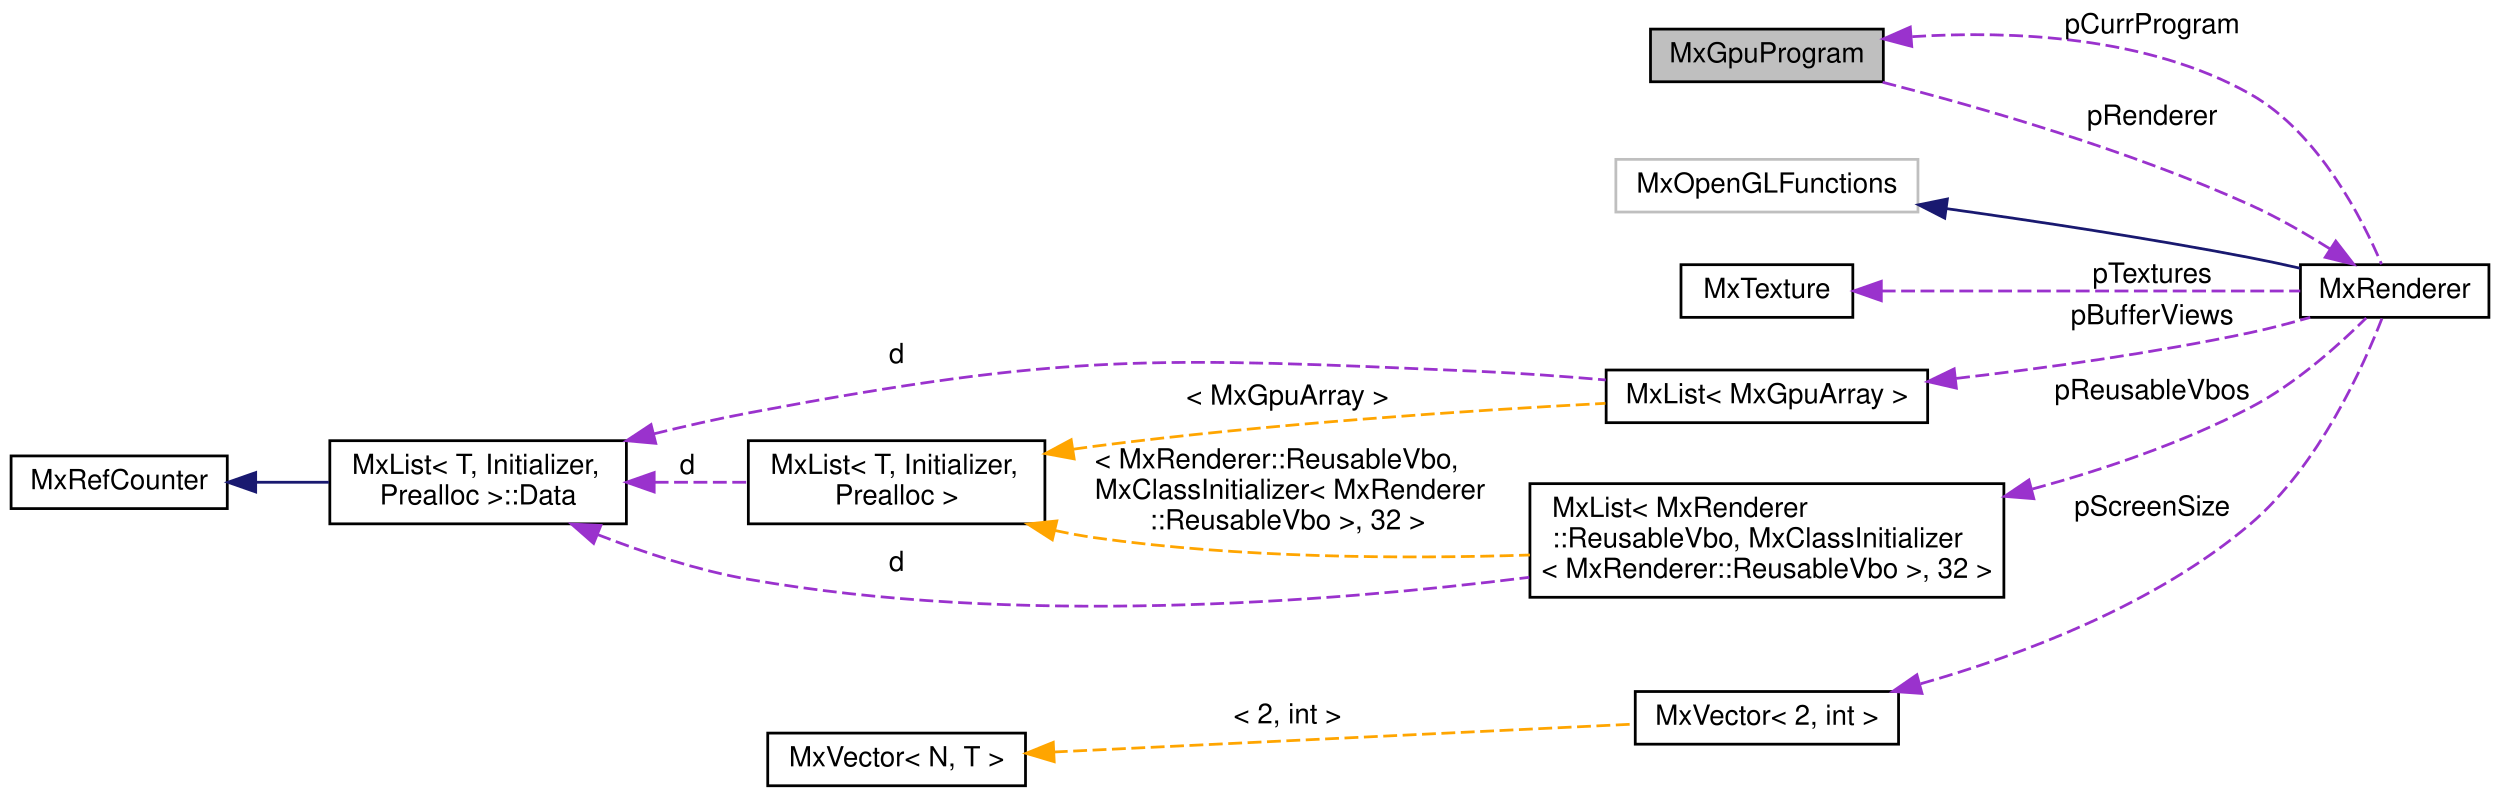
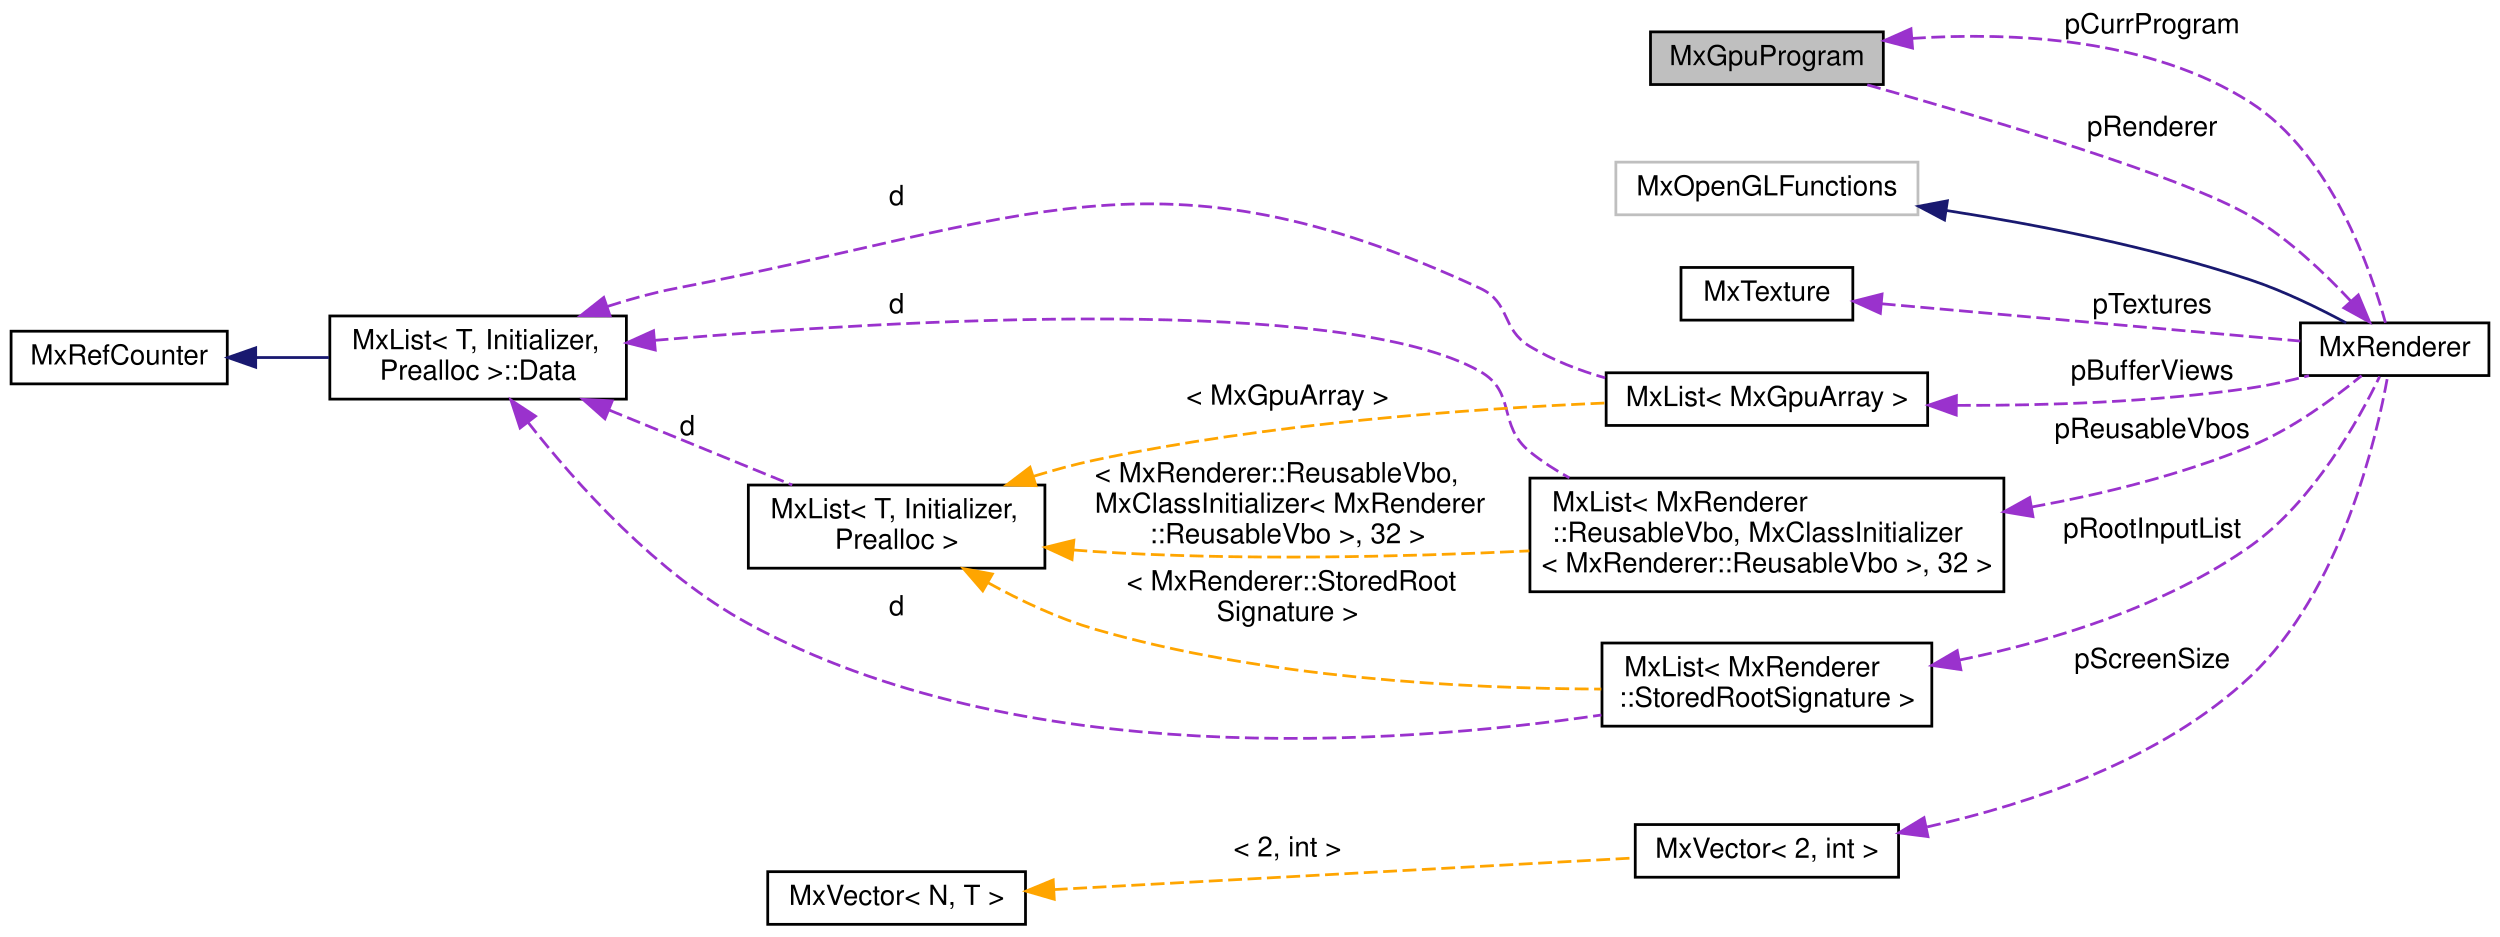
- <svg xmlns="http://www.w3.org/2000/svg" xmlns:xlink="http://www.w3.org/1999/xlink" width="902pt" height="288pt" viewBox="0.00 0.00 902.00 288.00">
-   <g id="graph0" class="graph" transform="scale(1 1) rotate(0) translate(4 284)">
+ <svg xmlns="http://www.w3.org/2000/svg" xmlns:xlink="http://www.w3.org/1999/xlink" width="902pt" height="338pt" viewBox="0.00 0.00 902.00 338.00">
+   <g id="graph0" class="graph" transform="scale(1 1) rotate(0) translate(4 334)">
    <g id="node1" class="node">
      <g id="a_node1">
        <a xlink:title=" ">
-           <polygon fill="#bfbfbf" stroke="black" points="591.5,-254.5 591.5,-273.5 675.5,-273.5 675.5,-254.5 591.5,-254.5" />
-           <text text-anchor="middle" x="633.5" y="-261.5" font-family="Helvetica,sans-Serif" font-size="10.00">MxGpuProgram</text>
+           <polygon fill="#bfbfbf" stroke="black" points="591.5,-303.5 591.5,-322.5 675.5,-322.5 675.5,-303.5 591.5,-303.5" />
+           <text text-anchor="middle" x="633.5" y="-310.5" font-family="Helvetica,sans-Serif" font-size="10.00">MxGpuProgram</text>
        </a>
      </g>
    </g>
    <g id="node2" class="node">
      <g id="a_node2">
        <a xlink:href="class_mx_renderer.html" target="_top" xlink:title="The MxRenderer keeps track of the rendering state and resources.">
-           <polygon fill="none" stroke="black" points="826,-169.5 826,-188.5 894,-188.5 894,-169.5 826,-169.5" />
-           <text text-anchor="middle" x="860" y="-176.5" font-family="Helvetica,sans-Serif" font-size="10.00">MxRenderer</text>
+           <polygon fill="none" stroke="black" points="826,-198.5 826,-217.5 894,-217.5 894,-198.5 826,-198.5" />
+           <text text-anchor="middle" x="860" y="-205.5" font-family="Helvetica,sans-Serif" font-size="10.00">MxRenderer</text>
        </a>
      </g>
    </g>
-     <g id="edge14" class="edge">
-       <path fill="none" stroke="#9a32cd" stroke-dasharray="5,2" d="M685.92,-270.77C722.3,-273.06 771,-270.9 808,-250 832.71,-236.04 848.53,-204.59 855.27,-188.65" />
-       <polygon fill="#9a32cd" stroke="#9a32cd" points="685.76,-267.25 675.52,-269.97 685.23,-274.23 685.76,-267.25" />
-       <text text-anchor="middle" x="772.5" y="-272" font-family="Helvetica,sans-Serif" font-size="10.00"> pCurrProgram</text>
+     <g id="edge17" class="edge">
+       <path fill="none" stroke="#9a32cd" stroke-dasharray="5,2" d="M685.83,-320.14C722.66,-322.59 771.95,-320.17 808,-297 837.21,-278.23 851.51,-236.41 856.67,-217.55" />
+       <polygon fill="#9a32cd" stroke="#9a32cd" points="686.04,-316.65 675.79,-319.33 685.48,-323.62 686.04,-316.65" />
+       <text text-anchor="middle" x="772.5" y="-322" font-family="Helvetica,sans-Serif" font-size="10.00"> pCurrProgram</text>
    </g>
    <g id="edge1" class="edge">
-       <path fill="none" stroke="#9a32cd" stroke-dasharray="5,2" d="M836.78,-194.13C828.06,-199.63 817.81,-205.57 808,-210 764.01,-229.86 710.63,-245.27 674.79,-254.45" />
-       <polygon fill="#9a32cd" stroke="#9a32cd" points="838.74,-197.03 845.22,-188.65 834.93,-191.16 838.74,-197.03" />
-       <text text-anchor="middle" x="772.5" y="-239" font-family="Helvetica,sans-Serif" font-size="10.00"> pRenderer</text>
+       <path fill="none" stroke="#9a32cd" stroke-dasharray="5,2" d="M844.19,-225.34C834.72,-235.49 821.69,-247.86 808,-256 784.36,-270.05 713.07,-291.24 669.58,-303.43" />
+       <polygon fill="#9a32cd" stroke="#9a32cd" points="846.88,-227.58 850.96,-217.8 841.67,-222.9 846.88,-227.58" />
+       <text text-anchor="middle" x="772.5" y="-285" font-family="Helvetica,sans-Serif" font-size="10.00"> pRenderer</text>
    </g>
    <g id="node3" class="node">
      <g id="a_node3">
        <a xlink:title=" ">
-           <polygon fill="none" stroke="#bfbfbf" points="579,-207.5 579,-226.5 688,-226.5 688,-207.5 579,-207.5" />
-           <text text-anchor="middle" x="633.5" y="-214.5" font-family="Helvetica,sans-Serif" font-size="10.00">MxOpenGLFunctions</text>
+           <polygon fill="none" stroke="#bfbfbf" points="579,-256.5 579,-275.5 688,-275.5 688,-256.5 579,-256.5" />
+           <text text-anchor="middle" x="633.5" y="-263.5" font-family="Helvetica,sans-Serif" font-size="10.00">MxOpenGLFunctions</text>
        </a>
      </g>
    </g>
    <g id="edge2" class="edge">
-       <path fill="none" stroke="midnightblue" d="M698.18,-208.74C731.08,-204.14 771.81,-197.96 808,-191 813.81,-189.88 819.95,-188.56 825.89,-187.21" />
-       <polygon fill="midnightblue" stroke="midnightblue" points="697.66,-205.28 688.23,-210.11 698.62,-212.21 697.66,-205.28" />
+       <path fill="none" stroke="midnightblue" d="M698.27,-258.05C731.52,-252.87 772.55,-244.82 808,-233 819.97,-229.01 832.72,-222.76 842.48,-217.51" />
+       <polygon fill="midnightblue" stroke="midnightblue" points="697.58,-254.62 688.21,-259.57 698.62,-261.54 697.58,-254.62" />
    </g>
    <g id="node4" class="node">
      <g id="a_node4">
        <a xlink:href="class_mx_texture.html" target="_top" xlink:title=" ">
-           <polygon fill="none" stroke="black" points="602.5,-169.5 602.5,-188.5 664.5,-188.5 664.5,-169.5 602.5,-169.5" />
-           <text text-anchor="middle" x="633.5" y="-176.5" font-family="Helvetica,sans-Serif" font-size="10.00">MxTexture</text>
+           <polygon fill="none" stroke="black" points="602.5,-218.5 602.5,-237.5 664.5,-237.5 664.5,-218.5 602.5,-218.5" />
+           <text text-anchor="middle" x="633.5" y="-225.5" font-family="Helvetica,sans-Serif" font-size="10.00">MxTexture</text>
        </a>
      </g>
    </g>
    <g id="edge3" class="edge">
-       <path fill="none" stroke="#9a32cd" stroke-dasharray="5,2" d="M674.93,-179C718.13,-179 785.79,-179 825.93,-179" />
-       <polygon fill="#9a32cd" stroke="#9a32cd" points="674.78,-175.5 664.78,-179 674.78,-182.5 674.78,-175.5" />
-       <text text-anchor="middle" x="772.5" y="-182" font-family="Helvetica,sans-Serif" font-size="10.00"> pTextures</text>
+       <path fill="none" stroke="#9a32cd" stroke-dasharray="5,2" d="M674.93,-224.4C718.13,-220.55 785.79,-214.52 825.93,-210.95" />
+       <polygon fill="#9a32cd" stroke="#9a32cd" points="674.43,-220.93 664.78,-225.3 675.05,-227.9 674.43,-220.93" />
+       <text text-anchor="middle" x="772.5" y="-221" font-family="Helvetica,sans-Serif" font-size="10.00"> pTextures</text>
    </g>
    <g id="node5" class="node">
      <g id="a_node5">
        <a xlink:href="class_mx_list.html" target="_top" xlink:title=" ">
-           <polygon fill="none" stroke="black" points="575.5,-131.5 575.5,-150.5 691.5,-150.5 691.5,-131.5 575.5,-131.5" />
-           <text text-anchor="middle" x="633.5" y="-138.5" font-family="Helvetica,sans-Serif" font-size="10.00">MxList&lt; MxGpuArray &gt;</text>
+           <polygon fill="none" stroke="black" points="575.5,-180.5 575.5,-199.5 691.5,-199.5 691.5,-180.5 575.5,-180.5" />
+           <text text-anchor="middle" x="633.5" y="-187.5" font-family="Helvetica,sans-Serif" font-size="10.00">MxList&lt; MxGpuArray &gt;</text>
        </a>
      </g>
    </g>
    <g id="edge4" class="edge">
-       <path fill="none" stroke="#9a32cd" stroke-dasharray="5,2" d="M701.77,-147.47C734.09,-151.2 773.27,-156.64 808,-164 815.04,-165.49 822.53,-167.47 829.53,-169.49" />
-       <polygon fill="#9a32cd" stroke="#9a32cd" points="701.86,-143.96 691.53,-146.32 701.07,-150.92 701.86,-143.96" />
-       <text text-anchor="middle" x="772.5" y="-167" font-family="Helvetica,sans-Serif" font-size="10.00"> pBufferViews</text>
+       <path fill="none" stroke="#9a32cd" stroke-dasharray="5,2" d="M702.05,-187.74C734.28,-187.63 773.3,-188.92 808,-194 814.9,-195.01 822.2,-196.66 829.06,-198.47" />
+       <polygon fill="#9a32cd" stroke="#9a32cd" points="701.81,-184.24 691.84,-187.82 701.87,-191.24 701.81,-184.24" />
+       <text text-anchor="middle" x="772.5" y="-197" font-family="Helvetica,sans-Serif" font-size="10.00"> pBufferViews</text>
    </g>
    <g id="node6" class="node">
      <g id="a_node6">
        <a xlink:href="struct_mx_list_1_1_data.html" target="_top" xlink:title="these members are public to allow unions">
-           <polygon fill="none" stroke="black" points="115,-95 115,-125 222,-125 222,-95 115,-95" />
-           <text text-anchor="start" x="123" y="-113" font-family="Helvetica,sans-Serif" font-size="10.00">MxList&lt; T, Initializer,</text>
-           <text text-anchor="middle" x="168.5" y="-102" font-family="Helvetica,sans-Serif" font-size="10.00"> Prealloc &gt;::Data</text>
+           <polygon fill="none" stroke="black" points="115,-190 115,-220 222,-220 222,-190 115,-190" />
+           <text text-anchor="start" x="123" y="-208" font-family="Helvetica,sans-Serif" font-size="10.00">MxList&lt; T, Initializer,</text>
+           <text text-anchor="middle" x="168.5" y="-197" font-family="Helvetica,sans-Serif" font-size="10.00"> Prealloc &gt;::Data</text>
        </a>
      </g>
    </g>
    <g id="edge5" class="edge">
-       <path fill="none" stroke="#9a32cd" stroke-dasharray="5,2" d="M231.85,-127.46C243.16,-130.25 254.89,-132.9 266,-135 381.49,-156.79 412.59,-155.14 530,-150 544.72,-149.35 560.6,-148.19 575.36,-146.91" />
-       <polygon fill="#9a32cd" stroke="#9a32cd" points="232.6,-124.04 222.05,-124.98 230.89,-130.82 232.6,-124.04" />
-       <text text-anchor="middle" x="319.5" y="-153" font-family="Helvetica,sans-Serif" font-size="10.00"> d</text>
+       <path fill="none" stroke="#9a32cd" stroke-dasharray="5,2" d="M215.22,-223.45C223.35,-226.09 231.84,-228.43 240,-230 366.58,-254.29 413.07,-284.23 530,-230 541.15,-224.83 537.47,-215.34 548,-209 556.25,-204.04 565.65,-200.37 575.12,-197.66" />
+       <polygon fill="#9a32cd" stroke="#9a32cd" points="216.1,-220.06 205.51,-220.12 213.83,-226.68 216.1,-220.06" />
+       <text text-anchor="middle" x="319.5" y="-260" font-family="Helvetica,sans-Serif" font-size="10.00"> d</text>
    </g>
    <g id="node8" class="node">
      <g id="a_node8">
        <a xlink:href="class_mx_list.html" target="_top" xlink:title=" ">
-           <polygon fill="none" stroke="black" points="266,-95 266,-125 373,-125 373,-95 266,-95" />
-           <text text-anchor="start" x="274" y="-113" font-family="Helvetica,sans-Serif" font-size="10.00">MxList&lt; T, Initializer,</text>
-           <text text-anchor="middle" x="319.5" y="-102" font-family="Helvetica,sans-Serif" font-size="10.00"> Prealloc &gt;</text>
+           <polygon fill="none" stroke="black" points="266,-129 266,-159 373,-159 373,-129 266,-129" />
+           <text text-anchor="start" x="274" y="-147" font-family="Helvetica,sans-Serif" font-size="10.00">MxList&lt; T, Initializer,</text>
+           <text text-anchor="middle" x="319.5" y="-136" font-family="Helvetica,sans-Serif" font-size="10.00"> Prealloc &gt;</text>
        </a>
      </g>
    </g>
    <g id="edge8" class="edge">
-       <path fill="none" stroke="#9a32cd" stroke-dasharray="5,2" d="M232.21,-110C243.44,-110 255.03,-110 265.94,-110" />
-       <polygon fill="#9a32cd" stroke="#9a32cd" points="232.03,-106.5 222.03,-110 232.03,-113.5 232.03,-106.5" />
-       <text text-anchor="middle" x="244" y="-113" font-family="Helvetica,sans-Serif" font-size="10.00"> d</text>
+       <path fill="none" stroke="#9a32cd" stroke-dasharray="5,2" d="M215.81,-186.04C237.07,-177.34 261.91,-167.17 281.83,-159.01" />
+       <polygon fill="#9a32cd" stroke="#9a32cd" points="214.26,-182.89 206.33,-189.92 216.91,-189.37 214.26,-182.89" />
+       <text text-anchor="middle" x="244" y="-177" font-family="Helvetica,sans-Serif" font-size="10.00"> d</text>
    </g>
-     <g id="node11" class="node">
-       <g id="a_node11">
+     <g id="node9" class="node">
+       <g id="a_node9">
        <a xlink:href="class_mx_list.html" target="_top" xlink:title=" ">
-           <polygon fill="none" stroke="black" points="548,-68.5 548,-109.5 719,-109.5 719,-68.5 548,-68.5" />
-           <text text-anchor="start" x="556" y="-97.5" font-family="Helvetica,sans-Serif" font-size="10.00">MxList&lt; MxRenderer</text>
-           <text text-anchor="start" x="556" y="-86.5" font-family="Helvetica,sans-Serif" font-size="10.00">::ReusableVbo, MxClassInitializer</text>
-           <text text-anchor="middle" x="633.5" y="-75.5" font-family="Helvetica,sans-Serif" font-size="10.00">&lt; MxRenderer::ReusableVbo &gt;, 32 &gt;</text>
+           <polygon fill="none" stroke="black" points="574,-72 574,-102 693,-102 693,-72 574,-72" />
+           <text text-anchor="start" x="582" y="-90" font-family="Helvetica,sans-Serif" font-size="10.00">MxList&lt; MxRenderer</text>
+           <text text-anchor="middle" x="633.5" y="-79" font-family="Helvetica,sans-Serif" font-size="10.00">::StoredRootSignature &gt;</text>
+         </a>
+       </g>
+     </g>
+     <g id="edge10" class="edge">
+       <path fill="none" stroke="#9a32cd" stroke-dasharray="5,2" d="M186.44,-181.71C203.86,-159.51 233.04,-126.91 266,-109 363.45,-56.04 497.75,-64.91 573.78,-76.03" />
+       <polygon fill="#9a32cd" stroke="#9a32cd" points="183.65,-179.58 180.35,-189.65 189.21,-183.84 183.65,-179.58" />
+       <text text-anchor="middle" x="319.5" y="-112" font-family="Helvetica,sans-Serif" font-size="10.00"> d</text>
+     </g>
+     <g id="node12" class="node">
+       <g id="a_node12">
+         <a xlink:href="class_mx_list.html" target="_top" xlink:title=" ">
+           <polygon fill="none" stroke="black" points="548,-120.5 548,-161.5 719,-161.5 719,-120.5 548,-120.5" />
+           <text text-anchor="start" x="556" y="-149.5" font-family="Helvetica,sans-Serif" font-size="10.00">MxList&lt; MxRenderer</text>
+           <text text-anchor="start" x="556" y="-138.5" font-family="Helvetica,sans-Serif" font-size="10.00">::ReusableVbo, MxClassInitializer</text>
+           <text text-anchor="middle" x="633.5" y="-127.5" font-family="Helvetica,sans-Serif" font-size="10.00">&lt; MxRenderer::ReusableVbo &gt;, 32 &gt;</text>
+         </a>
+       </g>
+     </g>
+     <g id="edge15" class="edge">
+       <path fill="none" stroke="#9a32cd" stroke-dasharray="5,2" d="M232.18,-211.2C321.7,-218.88 480.81,-227.81 530,-200 543.21,-192.53 536.19,-180.52 548,-171 552.36,-167.48 557.17,-164.36 562.21,-161.6" />
+       <polygon fill="#9a32cd" stroke="#9a32cd" points="232.42,-207.71 222.15,-210.32 231.8,-214.68 232.42,-207.71" />
+       <text text-anchor="middle" x="319.5" y="-221" font-family="Helvetica,sans-Serif" font-size="10.00"> d</text>
+     </g>
+     <g id="node7" class="node">
+       <g id="a_node7">
+         <a xlink:href="class_mx_ref_counter.html" target="_top" xlink:title=" ">
+           <polygon fill="none" stroke="black" points="0,-195.5 0,-214.5 78,-214.5 78,-195.5 0,-195.5" />
+           <text text-anchor="middle" x="39" y="-202.5" font-family="Helvetica,sans-Serif" font-size="10.00">MxRefCounter</text>
+         </a>
+       </g>
+     </g>
+     <g id="edge6" class="edge">
+       <path fill="none" stroke="midnightblue" d="M88.46,-205C97.03,-205 105.98,-205 114.66,-205" />
+       <polygon fill="midnightblue" stroke="midnightblue" points="88.25,-201.5 78.25,-205 88.25,-208.5 88.25,-201.5" />
+     </g>
+     <g id="edge7" class="edge">
+       <path fill="none" stroke="orange" stroke-dasharray="5,2" d="M368.98,-162.17C376.28,-164.42 383.78,-166.47 391,-168 453.18,-181.22 526.03,-186.5 575.33,-188.6" />
+       <polygon fill="orange" stroke="orange" points="369.78,-158.76 359.19,-159.01 367.63,-165.42 369.78,-158.76" />
+       <text text-anchor="middle" x="460.5" y="-188" font-family="Helvetica,sans-Serif" font-size="10.00"> &lt; MxGpuArray &gt;</text>
+     </g>
+     <g id="edge11" class="edge">
+       <path fill="none" stroke="orange" stroke-dasharray="5,2" d="M352.55,-123.71C364.22,-117.27 377.8,-110.84 391,-107 451.6,-89.38 524.09,-85.54 573.74,-85.38" />
+       <polygon fill="orange" stroke="orange" points="350.57,-120.81 343.64,-128.83 354.05,-126.89 350.57,-120.81" />
+       <text text-anchor="start" x="402.5" y="-121" font-family="Helvetica,sans-Serif" font-size="10.00"> &lt; MxRenderer::StoredRoot</text>
+       <text text-anchor="middle" x="460.5" y="-110" font-family="Helvetica,sans-Serif" font-size="10.00">Signature &gt;</text>
+     </g>
+     <g id="edge16" class="edge">
+       <path fill="none" stroke="orange" stroke-dasharray="5,2" d="M383.28,-135.57C385.89,-135.35 388.47,-135.16 391,-135 443.01,-131.69 501.42,-133.01 547.77,-135.24" />
+       <polygon fill="orange" stroke="orange" points="382.79,-132.1 373.17,-136.53 383.46,-139.07 382.79,-132.1" />
+       <text text-anchor="start" x="391" y="-160" font-family="Helvetica,sans-Serif" font-size="10.00"> &lt; MxRenderer::ReusableVbo,</text>
+       <text text-anchor="start" x="391" y="-149" font-family="Helvetica,sans-Serif" font-size="10.00"> MxClassInitializer&lt; MxRenderer</text>
+       <text text-anchor="middle" x="460.5" y="-138" font-family="Helvetica,sans-Serif" font-size="10.00">::ReusableVbo &gt;, 32 &gt;</text>
+     </g>
+     <g id="edge9" class="edge">
+       <path fill="none" stroke="#9a32cd" stroke-dasharray="5,2" d="M702.87,-95.83C736.86,-102.8 777.15,-115.16 808,-137 830.79,-153.14 847.17,-182.76 854.58,-198.14" />
+       <polygon fill="#9a32cd" stroke="#9a32cd" points="703.49,-92.39 693.01,-93.93 702.16,-99.26 703.49,-92.39" />
+       <text text-anchor="middle" x="772.5" y="-140" font-family="Helvetica,sans-Serif" font-size="10.00"> pRootInputList</text>
+     </g>
+     <g id="node10" class="node">
+       <g id="a_node10">
+         <a xlink:href="class_mx_vector.html" target="_top" xlink:title=" ">
+           <polygon fill="none" stroke="black" points="586,-17.5 586,-36.5 681,-36.5 681,-17.5 586,-17.5" />
+           <text text-anchor="middle" x="633.5" y="-24.5" font-family="Helvetica,sans-Serif" font-size="10.00">MxVector&lt; 2, int &gt;</text>
        </a>
      </g>
    </g>
    <g id="edge12" class="edge">
-       <path fill="none" stroke="#9a32cd" stroke-dasharray="5,2" d="M211.62,-91.12C228.21,-84.65 247.66,-78.22 266,-75 361.48,-58.22 473.02,-66.35 547.75,-75.7" />
-       <polygon fill="#9a32cd" stroke="#9a32cd" points="210.18,-87.93 202.21,-94.91 212.79,-94.42 210.18,-87.93" />
-       <text text-anchor="middle" x="319.5" y="-78" font-family="Helvetica,sans-Serif" font-size="10.00"> d</text>
+       <path fill="none" stroke="#9a32cd" stroke-dasharray="5,2" d="M691.31,-35.65C728.53,-43.94 776.02,-59.87 808,-90 840.65,-120.76 853.47,-175.96 857.47,-198.26" />
+       <polygon fill="#9a32cd" stroke="#9a32cd" points="691.61,-32.14 681.11,-33.51 690.18,-38.99 691.61,-32.14" />
+       <text text-anchor="middle" x="772.5" y="-93" font-family="Helvetica,sans-Serif" font-size="10.00"> pScreenSize</text>
    </g>
-     <g id="node7" class="node">
-       <g id="a_node7">
-         <a xlink:href="class_mx_ref_counter.html" target="_top" xlink:title=" ">
-           <polygon fill="none" stroke="black" points="0,-100.5 0,-119.5 78,-119.5 78,-100.5 0,-100.5" />
-           <text text-anchor="middle" x="39" y="-107.5" font-family="Helvetica,sans-Serif" font-size="10.00">MxRefCounter</text>
-         </a>
-       </g>
-     </g>
-     <g id="edge6" class="edge">
-       <path fill="none" stroke="midnightblue" d="M88.46,-110C97.03,-110 105.98,-110 114.66,-110" />
-       <polygon fill="midnightblue" stroke="midnightblue" points="88.25,-106.5 78.25,-110 88.25,-113.5 88.25,-106.5" />
-     </g>
-     <g id="edge7" class="edge">
-       <path fill="none" stroke="orange" stroke-dasharray="5,2" d="M383.27,-121.93C385.88,-122.31 388.46,-122.67 391,-123 453.75,-131.1 526.19,-135.9 575.23,-138.48" />
-       <polygon fill="orange" stroke="orange" points="383.56,-118.43 373.14,-120.35 382.48,-125.35 383.56,-118.43" />
-       <text text-anchor="middle" x="460.5" y="-138" font-family="Helvetica,sans-Serif" font-size="10.00"> &lt; MxGpuArray &gt;</text>
-     </g>
-     <g id="edge13" class="edge">
-       <path fill="none" stroke="orange" stroke-dasharray="5,2" d="M376.62,-92.61C381.45,-91.56 386.29,-90.67 391,-90 442.79,-82.69 501.45,-82.26 547.99,-83.75" />
-       <polygon fill="orange" stroke="orange" points="375.68,-89.24 366.76,-94.95 377.3,-96.05 375.68,-89.24" />
-       <text text-anchor="start" x="391" y="-115" font-family="Helvetica,sans-Serif" font-size="10.00"> &lt; MxRenderer::ReusableVbo,</text>
-       <text text-anchor="start" x="391" y="-104" font-family="Helvetica,sans-Serif" font-size="10.00"> MxClassInitializer&lt; MxRenderer</text>
-       <text text-anchor="middle" x="460.5" y="-93" font-family="Helvetica,sans-Serif" font-size="10.00">::ReusableVbo &gt;, 32 &gt;</text>
-     </g>
-     <g id="node9" class="node">
-       <g id="a_node9">
-         <a xlink:href="class_mx_vector.html" target="_top" xlink:title=" ">
-           <polygon fill="none" stroke="black" points="586,-15.5 586,-34.5 681,-34.5 681,-15.5 586,-15.5" />
-           <text text-anchor="middle" x="633.5" y="-22.5" font-family="Helvetica,sans-Serif" font-size="10.00">MxVector&lt; 2, int &gt;</text>
-         </a>
-       </g>
-     </g>
-     <g id="edge9" class="edge">
-       <path fill="none" stroke="#9a32cd" stroke-dasharray="5,2" d="M688.96,-37.29C725.77,-47.76 773.74,-65.86 808,-95 832.69,-116 848.83,-152.1 855.5,-169.32" />
-       <polygon fill="#9a32cd" stroke="#9a32cd" points="689.46,-33.8 678.89,-34.53 687.61,-40.55 689.46,-33.8" />
-       <text text-anchor="middle" x="772.5" y="-98" font-family="Helvetica,sans-Serif" font-size="10.00"> pScreenSize</text>
-     </g>
-     <g id="node10" class="node">
-       <g id="a_node10">
+     <g id="node11" class="node">
+       <g id="a_node11">
        <a xlink:href="class_mx_vector.html" target="_top" xlink:title=" ">
          <polygon fill="none" stroke="black" points="273,-0.5 273,-19.5 366,-19.5 366,-0.5 273,-0.5" />
          <text text-anchor="middle" x="319.5" y="-7.5" font-family="Helvetica,sans-Serif" font-size="10.00">MxVector&lt; N, T &gt;</text>
        </a>
      </g>
    </g>
-     <g id="edge10" class="edge">
-       <path fill="none" stroke="orange" stroke-dasharray="5,2" d="M376.22,-12.68C436.01,-15.55 529.91,-20.07 585.91,-22.76" />
-       <polygon fill="orange" stroke="orange" points="376.36,-9.18 366.2,-12.2 376.02,-16.17 376.36,-9.18" />
-       <text text-anchor="middle" x="460.5" y="-23" font-family="Helvetica,sans-Serif" font-size="10.00"> &lt; 2, int &gt;</text>
+     <g id="edge13" class="edge">
+       <path fill="none" stroke="orange" stroke-dasharray="5,2" d="M376.22,-13.04C436.01,-16.29 529.91,-21.41 585.91,-24.46" />
+       <polygon fill="orange" stroke="orange" points="376.38,-9.54 366.2,-12.49 376,-16.53 376.38,-9.54" />
+       <text text-anchor="middle" x="460.5" y="-25" font-family="Helvetica,sans-Serif" font-size="10.00"> &lt; 2, int &gt;</text>
    </g>
-     <g id="edge11" class="edge">
-       <path fill="none" stroke="#9a32cd" stroke-dasharray="5,2" d="M729.26,-107.55C755.61,-114.72 783.66,-124.35 808,-137 824.28,-145.47 840.13,-159.76 849.73,-169.28" />
-       <polygon fill="#9a32cd" stroke="#9a32cd" points="729.81,-104.07 719.25,-104.91 728.03,-110.84 729.81,-104.07" />
-       <text text-anchor="middle" x="772.5" y="-140" font-family="Helvetica,sans-Serif" font-size="10.00"> pReusableVbos</text>
+     <g id="edge14" class="edge">
+       <path fill="none" stroke="#9a32cd" stroke-dasharray="5,2" d="M729,-151.06C755.23,-155.81 783.28,-162.78 808,-173 823.09,-179.23 838.24,-190.4 848.06,-198.45" />
+       <polygon fill="#9a32cd" stroke="#9a32cd" points="729.5,-147.6 719.05,-149.35 728.31,-154.49 729.5,-147.6" />
+       <text text-anchor="middle" x="772.5" y="-176" font-family="Helvetica,sans-Serif" font-size="10.00"> pReusableVbos</text>
    </g>
  </g>
</svg>
